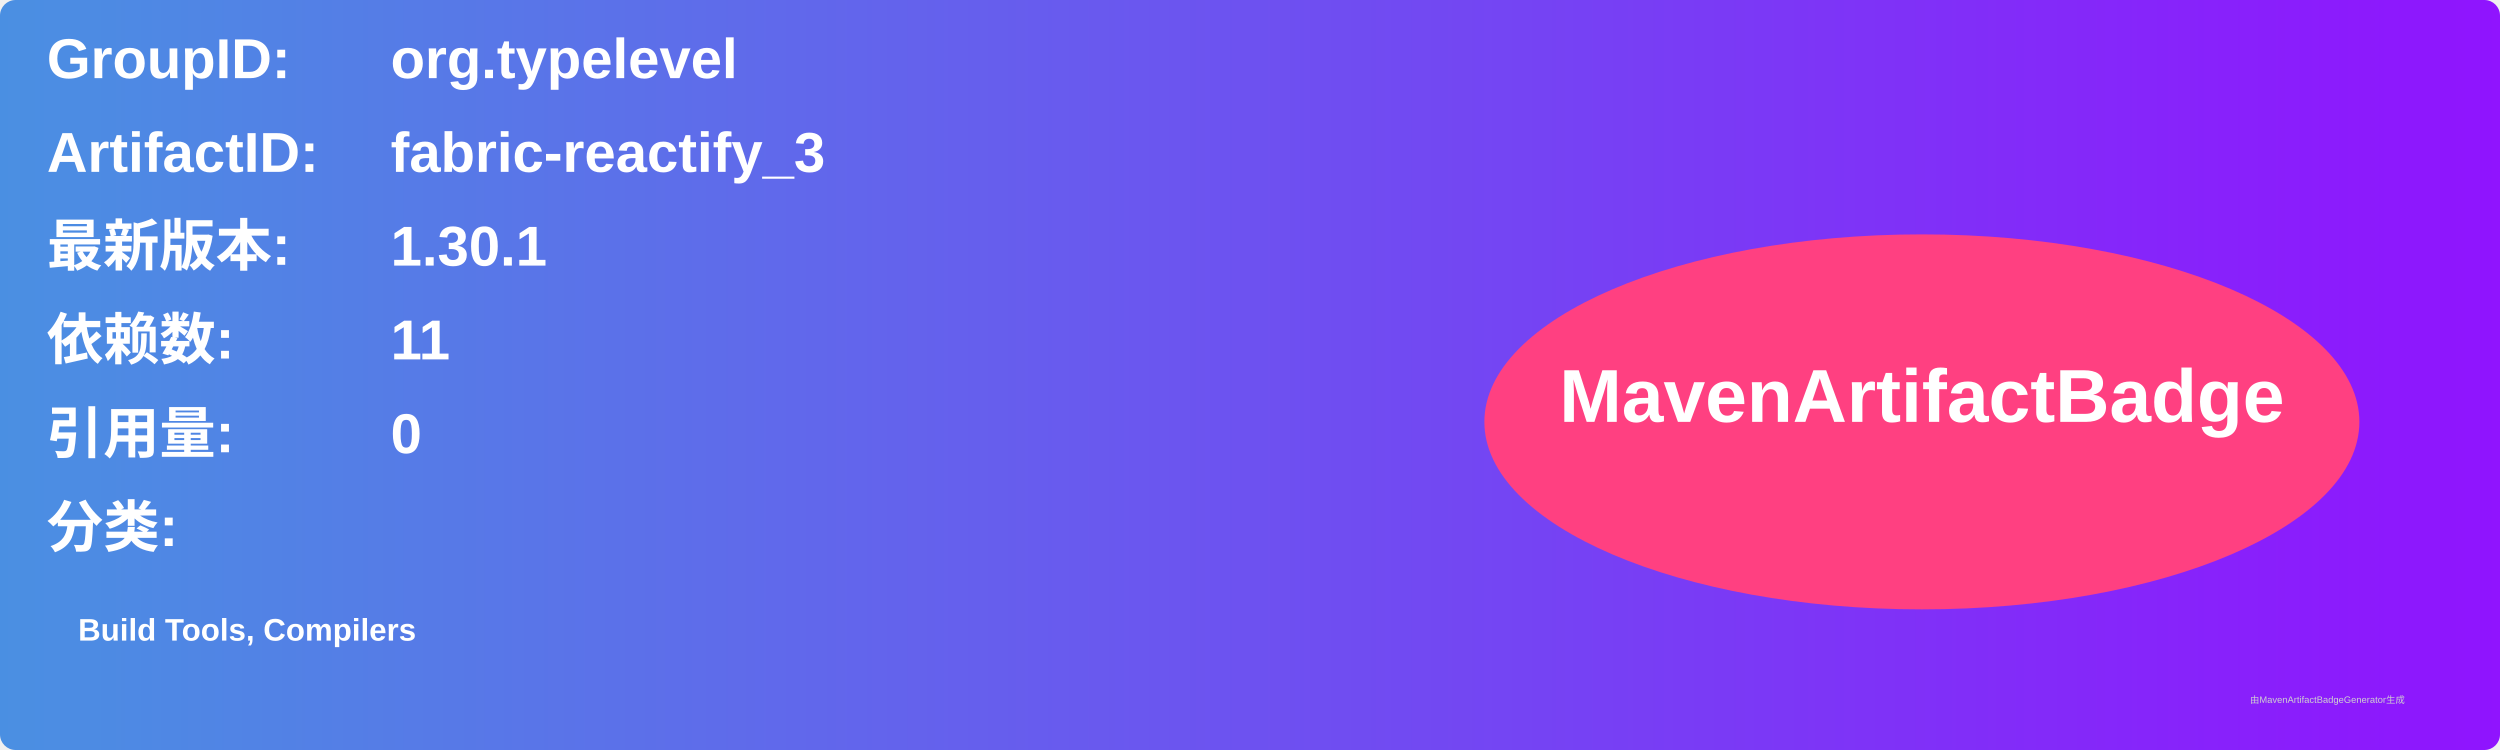
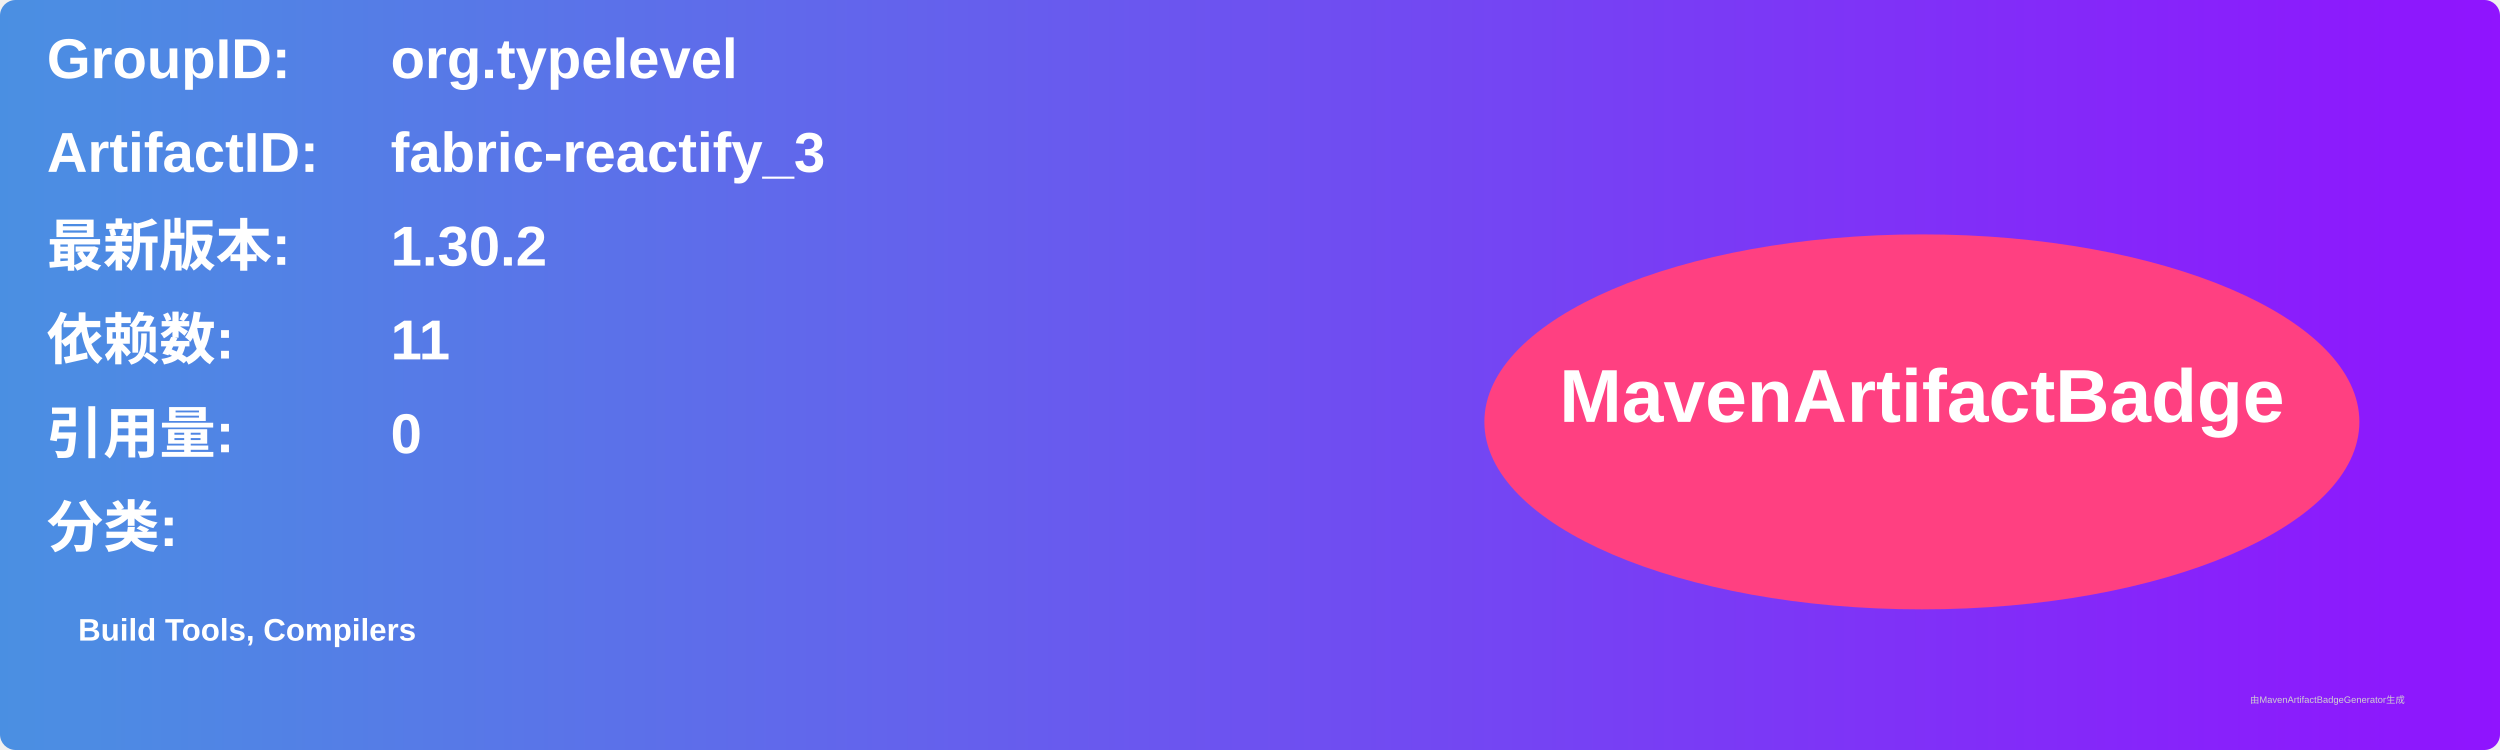
<svg xmlns="http://www.w3.org/2000/svg" width="800" height="240" viewBox="0 0 800 240">
  <linearGradient id="grad" x1="0%" y1="0%" x2="100%" y2="0%">
    <stop offset="0%" stop-color="#4a90e2" />
    <stop offset="100%" stop-color="#9013fe" />
  </linearGradient>
  <rect width="100%" height="100%" rx="5" ry="5" fill="url(#grad)" />
  <g transform="translate(15, 15)">
    <text x="0" y="10" font-family="Arial" font-size="18" fill="white" font-weight="bold" width="260">GroupID:</text>
    <text x="110" y="10" font-family="Arial" font-size="18" fill="white" font-weight="bold" width="460">org.typelevel</text>
    <text x="0" y="40" font-family="Arial" font-size="18" fill="white" font-weight="bold" width="260">ArtifactID:</text>
    <text x="110" y="40" font-family="Arial" font-size="18" fill="white" font-weight="bold" width="460">fabric-reactify_3</text>
    <text x="0" y="70" font-family="Arial" font-size="18" fill="white" font-weight="bold">最新版本:</text>
    <text x="110" y="70" font-family="Arial" font-size="18" fill="white" font-weight="bold">
-       <tspan font-weight="bold">1.30.1</tspan>
+       <tspan font-weight="bold">1.30.2</tspan>
    </text>
    <text x="0" y="100" font-family="Arial" font-size="18" fill="white" font-weight="bold">依赖数: </text>
    <text x="110" y="100" font-family="Arial" font-size="18" fill="white">
      <tspan font-weight="bold">11</tspan>
    </text>
    <text x="0" y="130" font-family="Arial" font-size="18" fill="white" font-weight="bold">引用量: </text>
    <text x="110" y="130" font-family="Arial" font-size="18" fill="white">
      <tspan font-weight="bold">0</tspan>
    </text>
    <text x="0" y="160" font-family="Arial" font-size="18" fill="white" font-weight="bold">分类:</text>
    <text x="10" y="190" font-family="Arial" font-size="10" fill="white">
      <tspan font-weight="bold">Build Tools, Compilers</tspan>
    </text>
    <ellipse cx="600" cy="120" rx="140" ry="60" fill="#ff4081" />
    <text x="600" y="120" text-anchor="middle" font-family="Arial" font-size="24" fill="white" font-weight="bold">MavenArtifactBadge</text>
  </g>
  <text x="720" y="225" font-family="Arial" font-size="3" fill="#d0d0d0">由MavenArtifactBadgeGenerator生成</text>
</svg>
